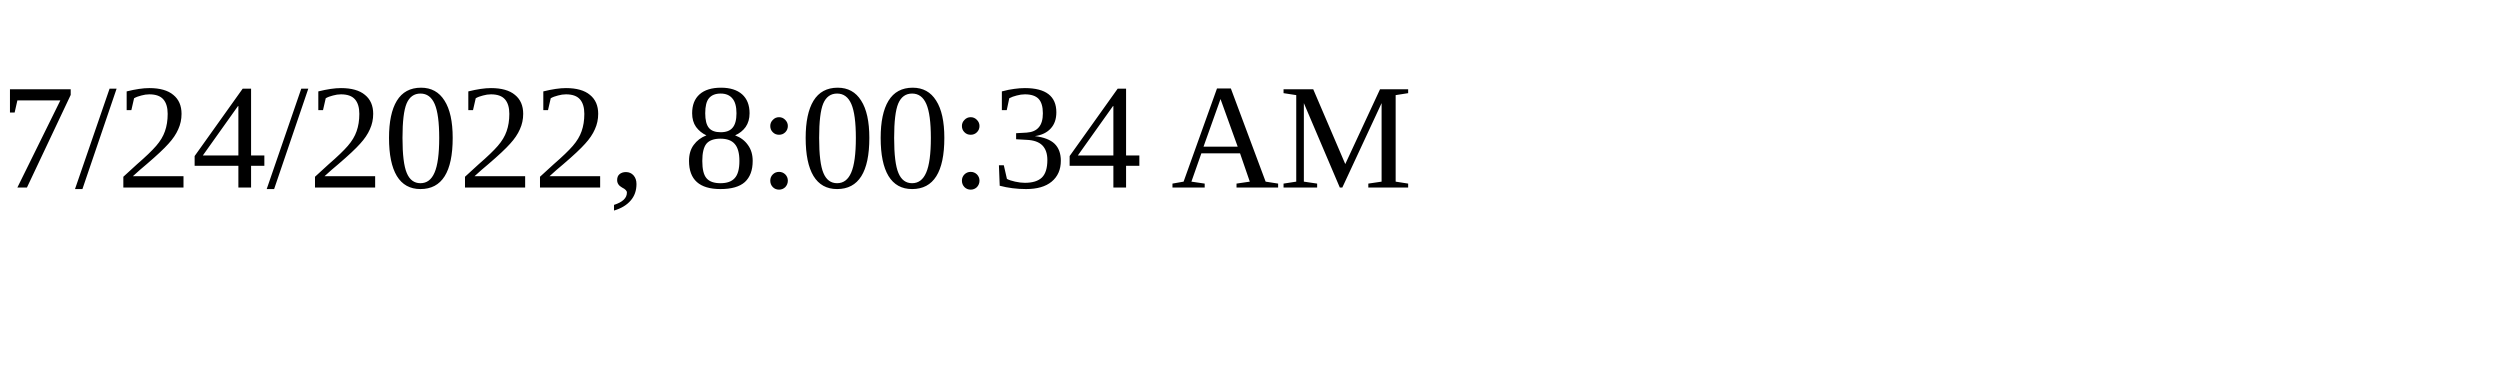
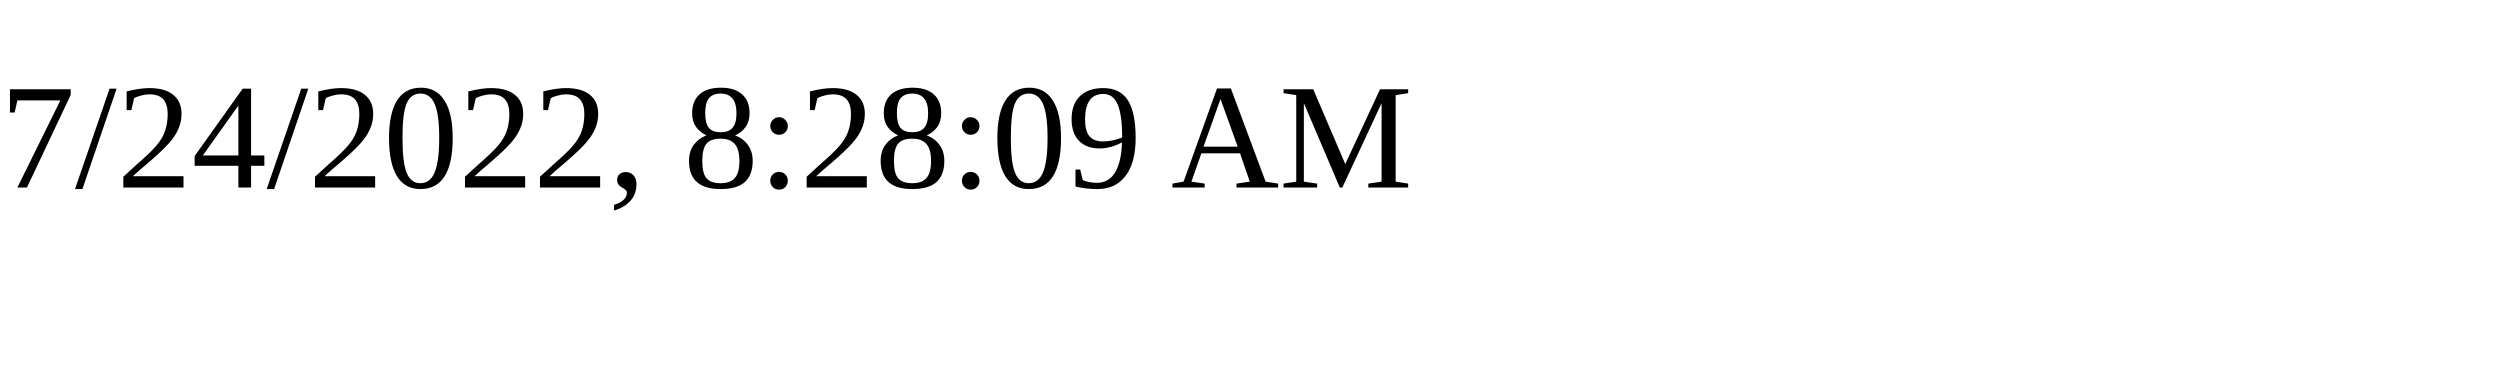
<svg xmlns="http://www.w3.org/2000/svg" height="30" width="200">
-   <text x="0" y="15">7/24/2022, 8:00:34 AM</text>
+   <text x="0" y="15">7/24/2022, 8:28:09 AM</text>
</svg>
